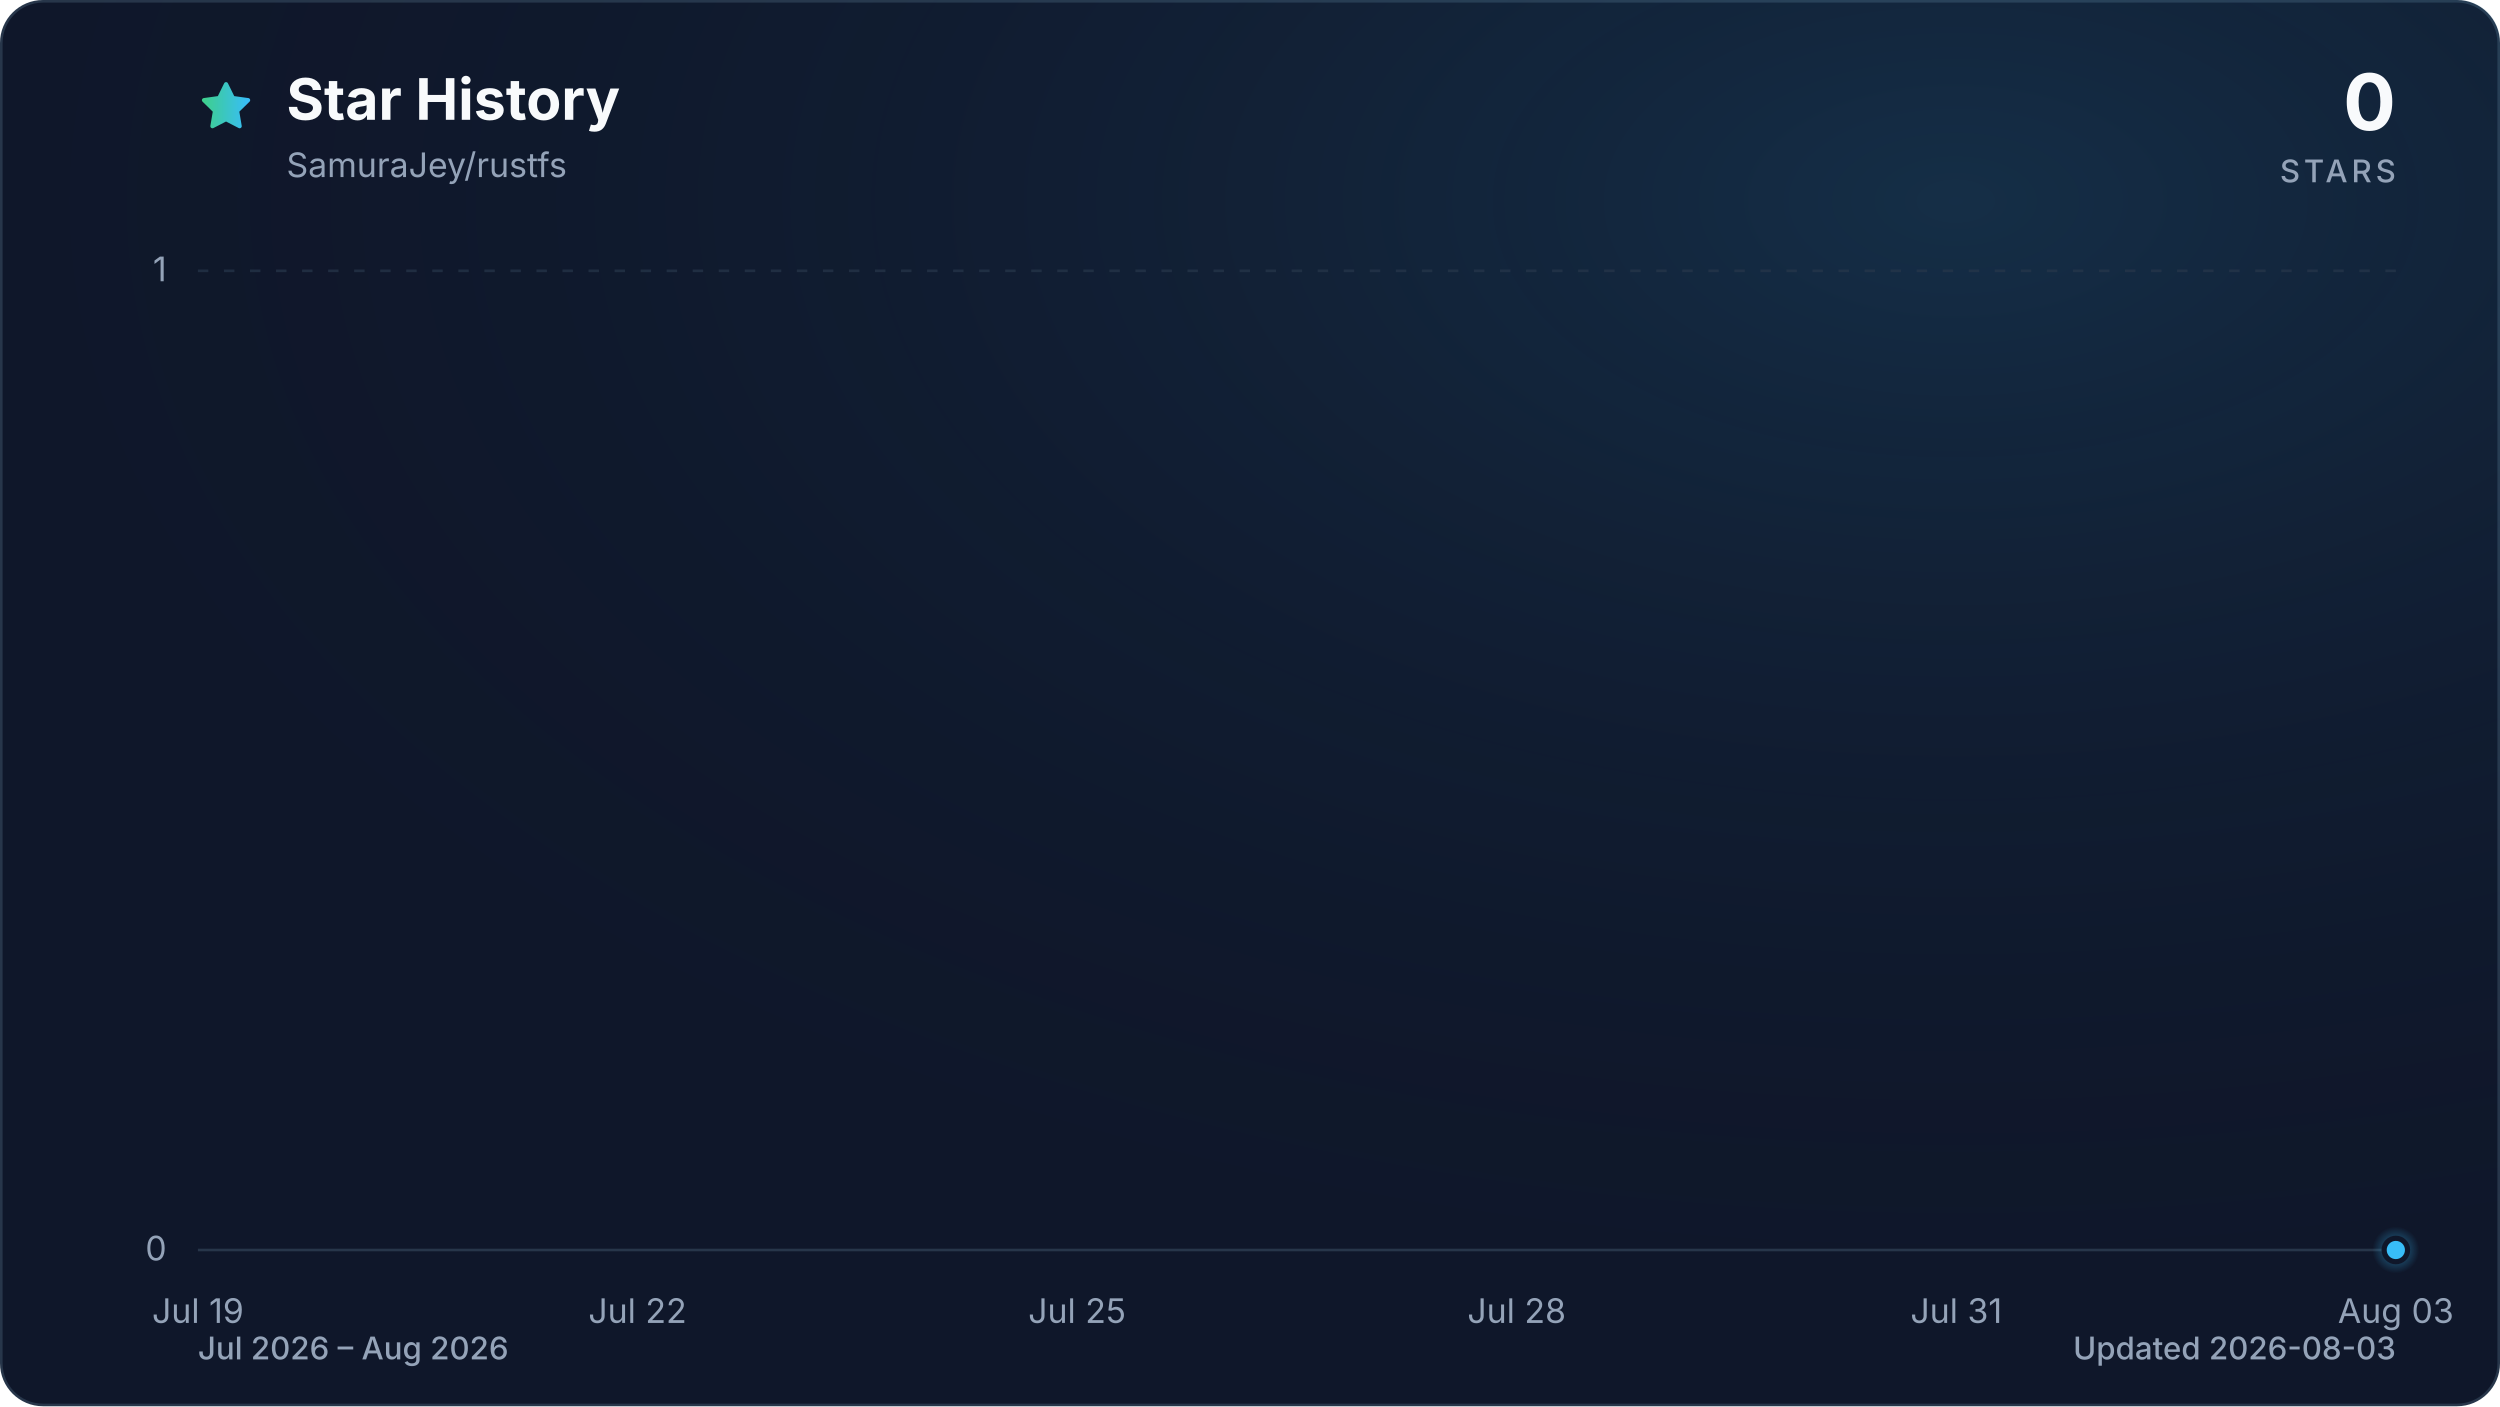
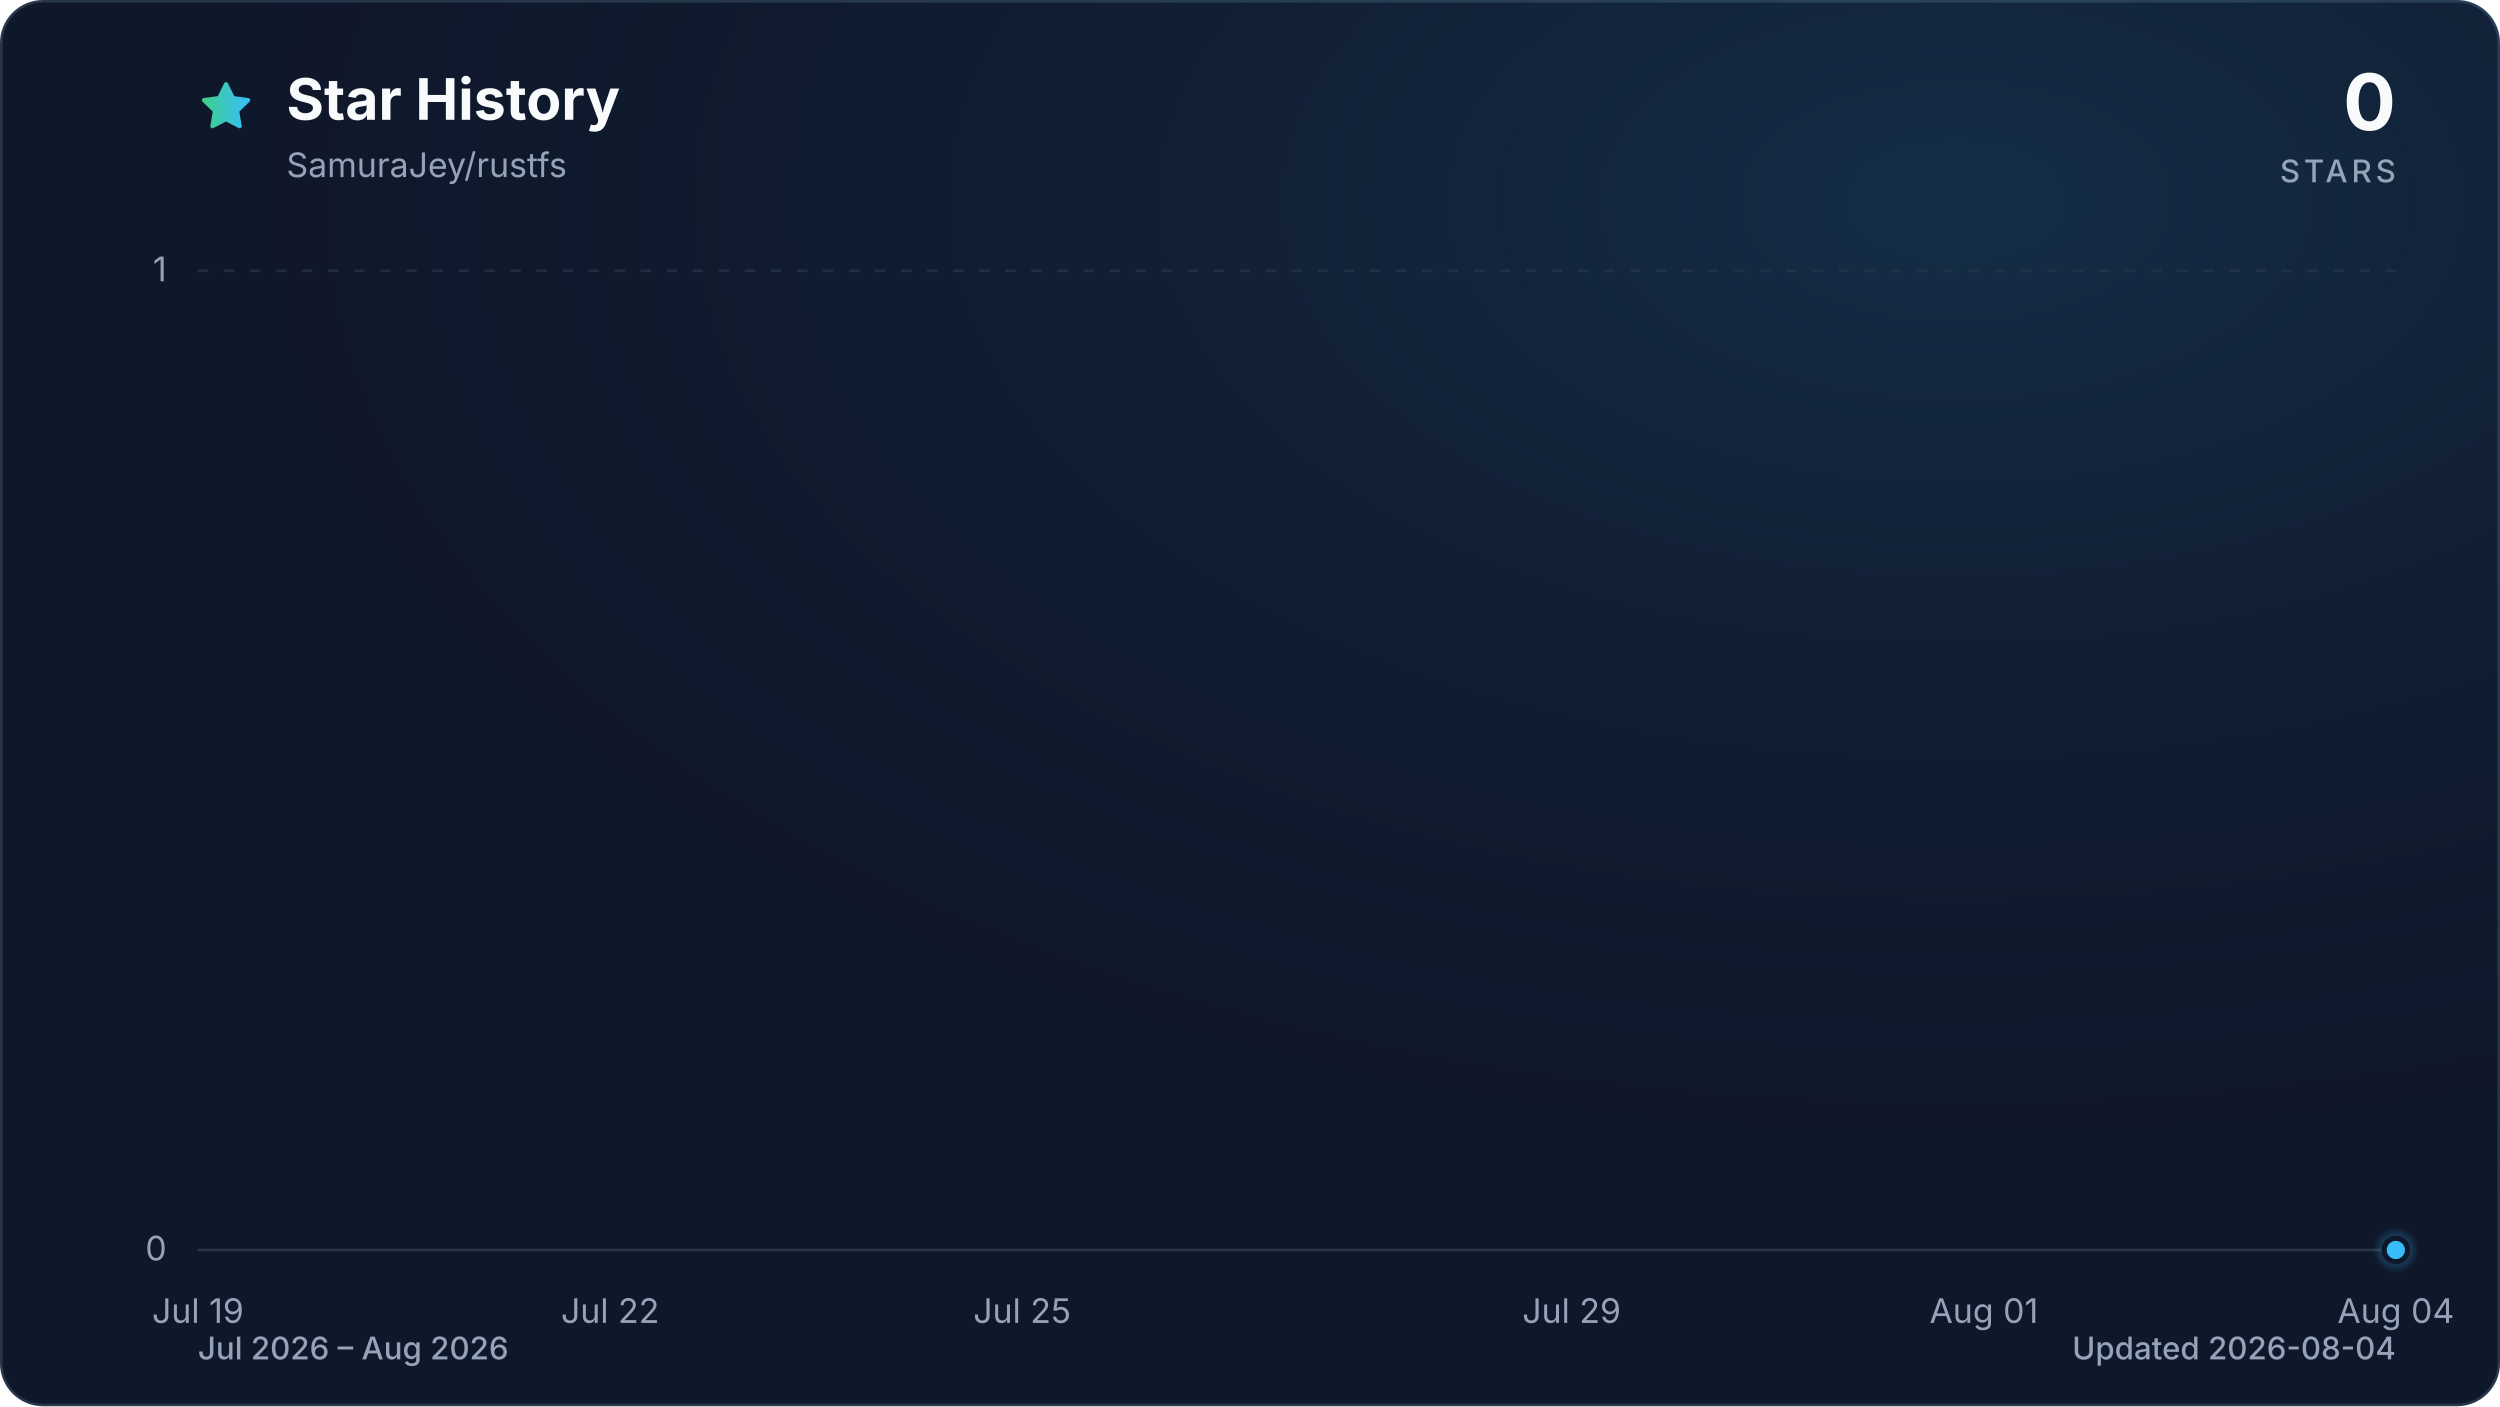
<svg xmlns="http://www.w3.org/2000/svg" viewBox="0 0 960 540" role="img" aria-labelledby="title description" data-style="gradient" data-variant="glow" data-animated="true">
  <defs>
    <linearGradient id="trend" x1="0" y1="0" x2="1" y2="0">
      <stop offset="0%" stop-color="#3ecf8e" />
      <stop offset="100%" stop-color="#38bdf8" />
    </linearGradient>
    <linearGradient id="area" x1="0" y1="0" x2="0" y2="1">
      <stop offset="0%" stop-color="#3ecf8e" stop-opacity="0.30" />
      <stop offset="55%" stop-color="#38bdf8" stop-opacity="0.10" />
      <stop offset="100%" stop-color="#38bdf8" stop-opacity="0.01" />
    </linearGradient>
    <radialGradient id="marker-halo" cx="50%" cy="50%" r="50%">
      <stop offset="0%" stop-color="#38bdf8" stop-opacity="0.55" />
      <stop offset="100%" stop-color="#38bdf8" stop-opacity="0" />
    </radialGradient>
    <radialGradient id="surface-glow" cx="78%" cy="14%" r="80%">
      <stop offset="0%" stop-color="#38bdf8" stop-opacity="0.14" />
      <stop offset="100%" stop-color="#0f172a" stop-opacity="0" />
    </radialGradient>
    <filter id="trend-glow" x="-20%" y="-20%" width="140%" height="140%">
      <feGaussianBlur stdDeviation="7" />
    </filter>
  </defs>
  <style>
.trend-enter{transform-box:fill-box;transform-origin:center;animation:trend-enter 520ms cubic-bezier(0.16,1,0.3,1)}
.marker-enter{transform-box:fill-box;transform-origin:center;animation:marker-enter 320ms cubic-bezier(0.16,1,0.3,1) 200ms both}
.marker-pulse{transform-box:fill-box;transform-origin:center;animation:marker-pulse 2.6s ease-out infinite}
@keyframes trend-enter{from{opacity:.35;transform:translateY(10px)}to{opacity:1;transform:translateY(0)}}
@keyframes marker-enter{from{opacity:0;transform:scale(.4)}to{opacity:1;transform:scale(1)}}
@keyframes marker-pulse{0%{opacity:.5;transform:scale(.7)}70%,100%{opacity:0;transform:scale(2.1)}}
@media (prefers-reduced-motion:reduce){.trend-enter,.marker-enter,.marker-pulse{animation:none!important}}
@media (prefers-reduced-motion:reduce){.marker-pulse{opacity:0}}
</style>
  <rect x="0.5" y="0.5" width="959" height="539" fill="#0f172a" stroke="#27364a" stroke-width="1" rx="16" />
  <rect width="960" height="540" fill="url(#surface-glow)" rx="16" />
  <path d="M12 2.6l2.9 5.9 6.5.9-4.7 4.6 1.1 6.5-5.8-3-5.8 3 1.1-6.5-4.7-4.6 6.5-.9L12 2.6Z" transform="translate(76 30) scale(.9)" fill="url(#trend)" stroke="url(#trend)" stroke-width="1.8" stroke-linejoin="round" aria-hidden="true" />
  <text x="110" y="46" fill="#f8fafc" font-family="ui-sans-serif, system-ui, -apple-system, BlinkMacSystemFont, 'Segoe UI', sans-serif" font-size="22" font-weight="700">Star History</text>
  <text x="110" y="68" fill="#94a3b8" font-family="ui-sans-serif, system-ui, -apple-system, BlinkMacSystemFont, 'Segoe UI', sans-serif" font-size="13">SamuraJey/rustfs</text>
  <text x="920" y="50" fill="#f8fafc" font-family="ui-sans-serif, system-ui, -apple-system, BlinkMacSystemFont, 'Segoe UI', sans-serif" font-size="30" font-weight="700" text-anchor="end">0</text>
  <text x="920" y="70" fill="#94a3b8" font-family="ui-sans-serif, system-ui, -apple-system, BlinkMacSystemFont, 'Segoe UI', sans-serif" font-size="12" font-weight="500" letter-spacing="1.5" text-anchor="end">STARS</text>
  <line x1="76" y1="480.0" x2="920" y2="480.0" stroke="#27364a" stroke-width="1" stroke-dasharray="0" opacity="1" />
  <text x="64" y="484.0" fill="#94a3b8" font-family="ui-sans-serif, system-ui, -apple-system, BlinkMacSystemFont, 'Segoe UI', sans-serif" font-size="13" text-anchor="end">0</text>
  <line x1="76" y1="104.0" x2="920" y2="104.0" stroke="#27364a" stroke-width="1" stroke-dasharray="4 6" opacity="0.7" />
  <text x="64" y="108.0" fill="#94a3b8" font-family="ui-sans-serif, system-ui, -apple-system, BlinkMacSystemFont, 'Segoe UI', sans-serif" font-size="13" text-anchor="end">1</text>
  <text x="76.0" y="508" fill="#94a3b8" font-family="ui-sans-serif, system-ui, -apple-system, BlinkMacSystemFont, 'Segoe UI', sans-serif" font-size="13" text-anchor="middle">Jul 19</text>
-   <text x="244.8" y="508" fill="#94a3b8" font-family="ui-sans-serif, system-ui, -apple-system, BlinkMacSystemFont, 'Segoe UI', sans-serif" font-size="13" text-anchor="middle">Jul 22</text>
-   <text x="413.6" y="508" fill="#94a3b8" font-family="ui-sans-serif, system-ui, -apple-system, BlinkMacSystemFont, 'Segoe UI', sans-serif" font-size="13" text-anchor="middle">Jul 25</text>
-   <text x="582.4" y="508" fill="#94a3b8" font-family="ui-sans-serif, system-ui, -apple-system, BlinkMacSystemFont, 'Segoe UI', sans-serif" font-size="13" text-anchor="middle">Jul 28</text>
-   <text x="751.2" y="508" fill="#94a3b8" font-family="ui-sans-serif, system-ui, -apple-system, BlinkMacSystemFont, 'Segoe UI', sans-serif" font-size="13" text-anchor="middle">Jul 31</text>
-   <text x="920.0" y="508" fill="#94a3b8" font-family="ui-sans-serif, system-ui, -apple-system, BlinkMacSystemFont, 'Segoe UI', sans-serif" font-size="13" text-anchor="middle">Aug 03</text>
+   <text x="234.3" y="508" fill="#94a3b8" font-family="ui-sans-serif, system-ui, -apple-system, BlinkMacSystemFont, 'Segoe UI', sans-serif" font-size="13" text-anchor="middle">Jul 22</text>
+   <text x="392.5" y="508" fill="#94a3b8" font-family="ui-sans-serif, system-ui, -apple-system, BlinkMacSystemFont, 'Segoe UI', sans-serif" font-size="13" text-anchor="middle">Jul 25</text>
+   <text x="603.5" y="508" fill="#94a3b8" font-family="ui-sans-serif, system-ui, -apple-system, BlinkMacSystemFont, 'Segoe UI', sans-serif" font-size="13" text-anchor="middle">Jul 29</text>
+   <text x="761.8" y="508" fill="#94a3b8" font-family="ui-sans-serif, system-ui, -apple-system, BlinkMacSystemFont, 'Segoe UI', sans-serif" font-size="13" text-anchor="middle">Aug 01</text>
+   <text x="920.0" y="508" fill="#94a3b8" font-family="ui-sans-serif, system-ui, -apple-system, BlinkMacSystemFont, 'Segoe UI', sans-serif" font-size="13" text-anchor="middle">Aug 04</text>
  <g class="trend-enter">
-     <path d="M 76.0 480.0 C 94.8 480.0, 113.5 480.0, 132.3 480.0 C 151.0 480.0, 169.8 480.0, 188.5 480.0 C 207.3 480.0, 226.0 480.0, 244.8 480.0 C 263.6 480.0, 282.3 480.0, 301.1 480.0 C 319.8 480.0, 338.6 480.0, 357.3 480.0 C 376.1 480.0, 394.8 480.0, 413.6 480.0 C 432.4 480.0, 451.1 480.0, 469.9 480.0 C 488.6 480.0, 507.4 480.0, 526.1 480.0 C 544.9 480.0, 563.6 480.0, 582.4 480.0 C 601.2 480.0, 619.9 480.0, 638.7 480.0 C 657.4 480.0, 676.2 480.0, 694.9 480.0 C 713.7 480.0, 732.4 480.0, 751.2 480.0 C 770.0 480.0, 788.7 480.0, 807.5 480.0 C 826.2 480.0, 845.0 480.0, 863.7 480.0 C 882.5 480.0, 901.2 480.0, 920.0 480.0 L 920.0 480.0 L 76.0 480.0 Z" fill="url(#area)" />
-     <path d="M 76.0 480.0 C 94.8 480.0, 113.5 480.0, 132.3 480.0 C 151.0 480.0, 169.8 480.0, 188.5 480.0 C 207.3 480.0, 226.0 480.0, 244.8 480.0 C 263.6 480.0, 282.3 480.0, 301.1 480.0 C 319.8 480.0, 338.6 480.0, 357.3 480.0 C 376.1 480.0, 394.8 480.0, 413.6 480.0 C 432.4 480.0, 451.1 480.0, 469.9 480.0 C 488.6 480.0, 507.4 480.0, 526.1 480.0 C 544.9 480.0, 563.6 480.0, 582.4 480.0 C 601.2 480.0, 619.9 480.0, 638.7 480.0 C 657.4 480.0, 676.2 480.0, 694.9 480.0 C 713.7 480.0, 732.4 480.0, 751.2 480.0 C 770.0 480.0, 788.7 480.0, 807.5 480.0 C 826.2 480.0, 845.0 480.0, 863.7 480.0 C 882.5 480.0, 901.2 480.0, 920.0 480.0" fill="none" stroke="url(#trend)" stroke-width="12" stroke-linecap="round" stroke-linejoin="round" opacity="0.16" filter="url(#trend-glow)" />
-     <path d="M 76.0 480.0 C 94.8 480.0, 113.5 480.0, 132.3 480.0 C 151.0 480.0, 169.8 480.0, 188.5 480.0 C 207.3 480.0, 226.0 480.0, 244.8 480.0 C 263.6 480.0, 282.3 480.0, 301.1 480.0 C 319.8 480.0, 338.6 480.0, 357.3 480.0 C 376.1 480.0, 394.8 480.0, 413.6 480.0 C 432.4 480.0, 451.1 480.0, 469.9 480.0 C 488.6 480.0, 507.4 480.0, 526.1 480.0 C 544.9 480.0, 563.6 480.0, 582.4 480.0 C 601.2 480.0, 619.9 480.0, 638.7 480.0 C 657.4 480.0, 676.2 480.0, 694.9 480.0 C 713.7 480.0, 732.4 480.0, 751.2 480.0 C 770.0 480.0, 788.7 480.0, 807.5 480.0 C 826.2 480.0, 845.0 480.0, 863.7 480.0 C 882.5 480.0, 901.2 480.0, 920.0 480.0" fill="none" stroke="url(#trend)" stroke-width="3" stroke-linecap="round" stroke-linejoin="round" />
+     <path d="M 76.0 480.0 C 93.6 480.0, 111.2 480.0, 128.8 480.0 C 146.3 480.0, 163.9 480.0, 181.5 480.0 C 199.1 480.0, 216.7 480.0, 234.3 480.0 C 251.8 480.0, 269.4 480.0, 287.0 480.0 C 304.6 480.0, 322.2 480.0, 339.8 480.0 C 357.3 480.0, 374.9 480.0, 392.5 480.0 C 410.1 480.0, 427.7 480.0, 445.3 480.0 C 462.8 480.0, 480.4 480.0, 498.0 480.0 C 515.6 480.0, 533.2 480.0, 550.8 480.0 C 568.3 480.0, 585.9 480.0, 603.5 480.0 C 621.1 480.0, 638.7 480.0, 656.3 480.0 C 673.8 480.0, 691.4 480.0, 709.0 480.0 C 726.6 480.0, 744.2 480.0, 761.8 480.0 C 779.3 480.0, 796.9 480.0, 814.5 480.0 C 832.1 480.0, 849.7 480.0, 867.3 480.0 C 884.8 480.0, 902.4 480.0, 920.0 480.0 L 920.0 480.0 L 76.0 480.0 Z" fill="url(#area)" />
+     <path d="M 76.0 480.0 C 93.6 480.0, 111.2 480.0, 128.8 480.0 C 146.3 480.0, 163.9 480.0, 181.5 480.0 C 199.1 480.0, 216.7 480.0, 234.3 480.0 C 251.8 480.0, 269.4 480.0, 287.0 480.0 C 304.6 480.0, 322.2 480.0, 339.8 480.0 C 357.3 480.0, 374.9 480.0, 392.5 480.0 C 410.1 480.0, 427.7 480.0, 445.3 480.0 C 462.8 480.0, 480.4 480.0, 498.0 480.0 C 515.6 480.0, 533.2 480.0, 550.8 480.0 C 568.3 480.0, 585.9 480.0, 603.5 480.0 C 621.1 480.0, 638.7 480.0, 656.3 480.0 C 673.8 480.0, 691.4 480.0, 709.0 480.0 C 726.6 480.0, 744.2 480.0, 761.8 480.0 C 779.3 480.0, 796.9 480.0, 814.5 480.0 C 832.1 480.0, 849.7 480.0, 867.3 480.0 C 884.8 480.0, 902.4 480.0, 920.0 480.0" fill="none" stroke="url(#trend)" stroke-width="12" stroke-linecap="round" stroke-linejoin="round" opacity="0.16" filter="url(#trend-glow)" />
+     <path d="M 76.0 480.0 C 93.6 480.0, 111.2 480.0, 128.8 480.0 C 146.3 480.0, 163.9 480.0, 181.5 480.0 C 199.1 480.0, 216.7 480.0, 234.3 480.0 C 251.8 480.0, 269.4 480.0, 287.0 480.0 C 304.6 480.0, 322.2 480.0, 339.8 480.0 C 357.3 480.0, 374.9 480.0, 392.5 480.0 C 410.1 480.0, 427.7 480.0, 445.3 480.0 C 462.8 480.0, 480.4 480.0, 498.0 480.0 C 515.6 480.0, 533.2 480.0, 550.8 480.0 C 568.3 480.0, 585.9 480.0, 603.5 480.0 C 621.1 480.0, 638.7 480.0, 656.3 480.0 C 673.8 480.0, 691.4 480.0, 709.0 480.0 C 726.6 480.0, 744.2 480.0, 761.8 480.0 C 779.3 480.0, 796.9 480.0, 814.5 480.0 C 832.1 480.0, 849.7 480.0, 867.3 480.0 C 884.8 480.0, 902.4 480.0, 920.0 480.0" fill="none" stroke="url(#trend)" stroke-width="3" stroke-linecap="round" stroke-linejoin="round" />
  </g>
  <g class="marker-enter">
    <circle class="marker-pulse" cx="920.0" cy="480.0" r="9" fill="url(#marker-halo)" />
    <circle cx="920.0" cy="480.0" r="4.5" fill="#38bdf8" stroke="#0f172a" stroke-width="2" />
  </g>
  <text x="76" y="522" fill="#94a3b8" font-family="ui-sans-serif, system-ui, -apple-system, BlinkMacSystemFont, 'Segoe UI', sans-serif" font-size="12" font-weight="500">Jul 2026 – Aug 2026</text>
-   <text x="920" y="522" fill="#94a3b8" font-family="ui-sans-serif, system-ui, -apple-system, BlinkMacSystemFont, 'Segoe UI', sans-serif" font-size="12" font-weight="500" text-anchor="end">Updated 2026-08-03</text>
+   <text x="920" y="522" fill="#94a3b8" font-family="ui-sans-serif, system-ui, -apple-system, BlinkMacSystemFont, 'Segoe UI', sans-serif" font-size="12" font-weight="500" text-anchor="end">Updated 2026-08-04</text>
</svg>
